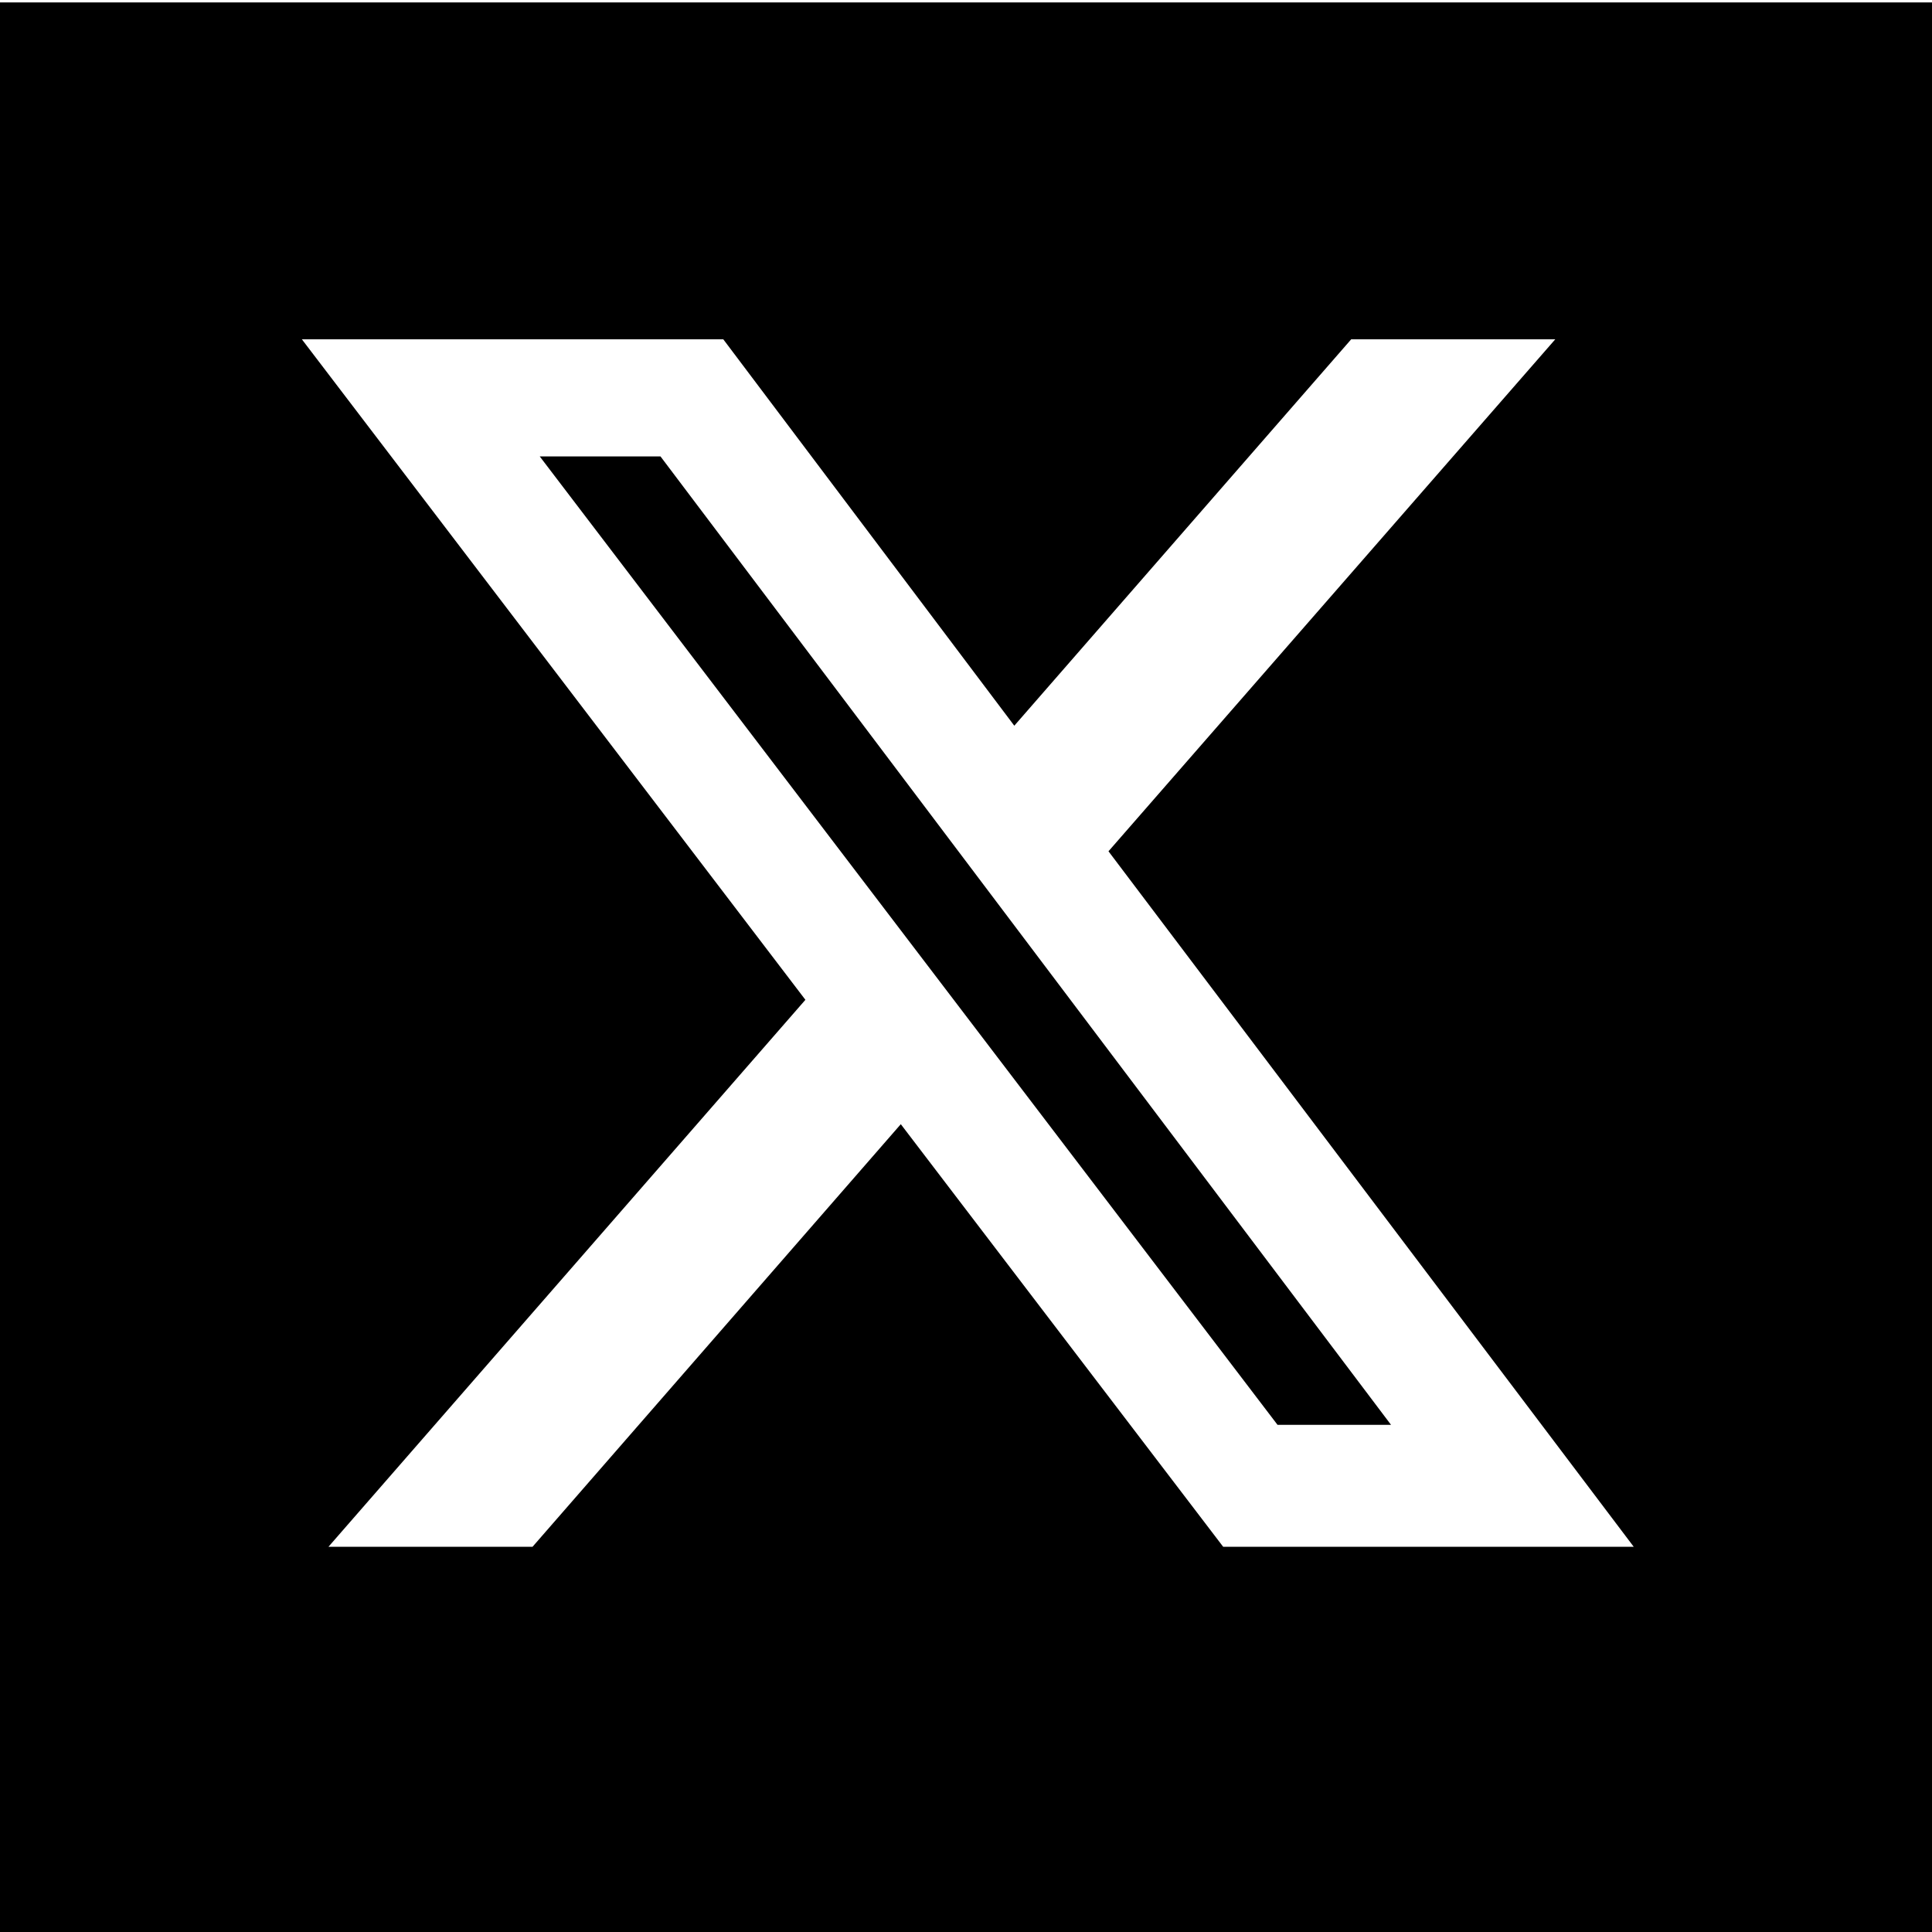
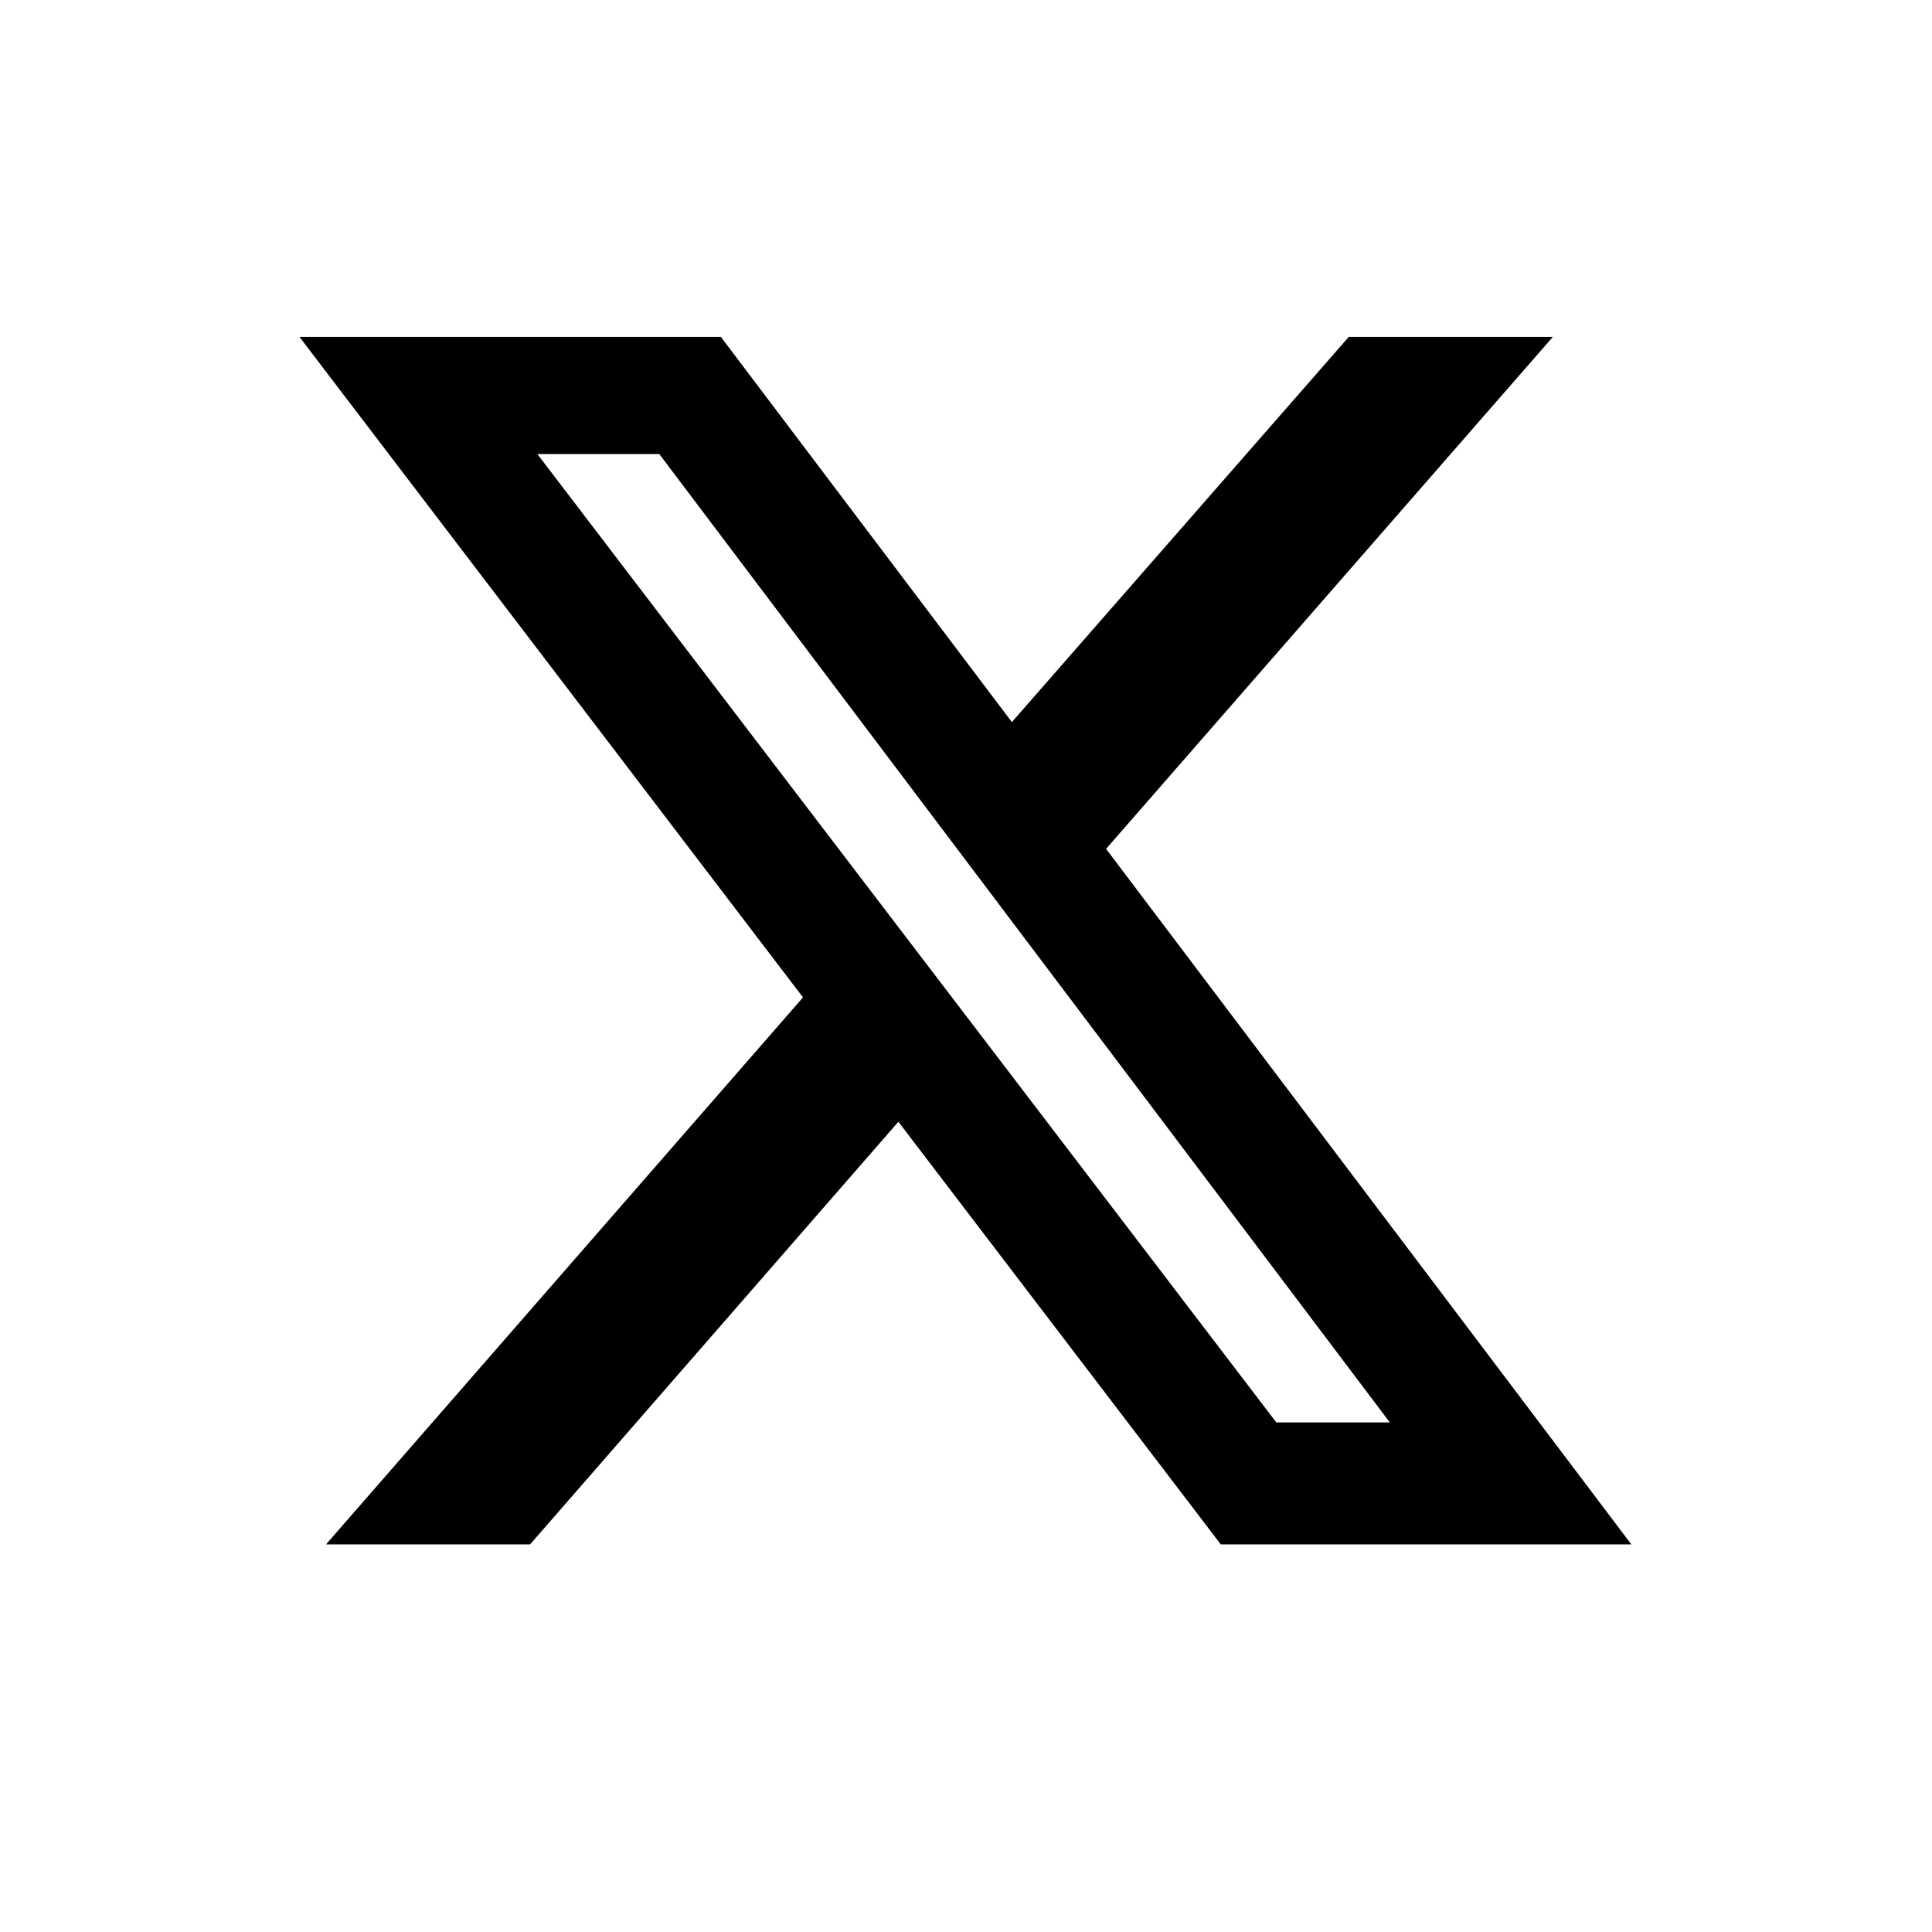
<svg xmlns="http://www.w3.org/2000/svg" viewBox="0 0 16 16">
-   <path d="m5.47 3.78 6.05 8.02h-.94L4.47 3.78h1.01ZM16.01.02v16H0v-16h16Zm-2.48 12.79L9.18 7.05l3.7-4.24h-1.69L8.4 6.01l-2.41-3.2H2.5l4.17 5.47-3.95 4.53h1.69l3.05-3.5 2.67 3.5z" />
+   <path d="M11.17 2.79h1.69l-3.7 4.24 4.35 5.76h-3.4l-2.67-3.5-3.05 3.5H2.7l3.95-4.53-4.17-5.47h3.49l2.41 3.19zm-.6 8.99h.94L5.46 3.76H4.45z" />
</svg>
